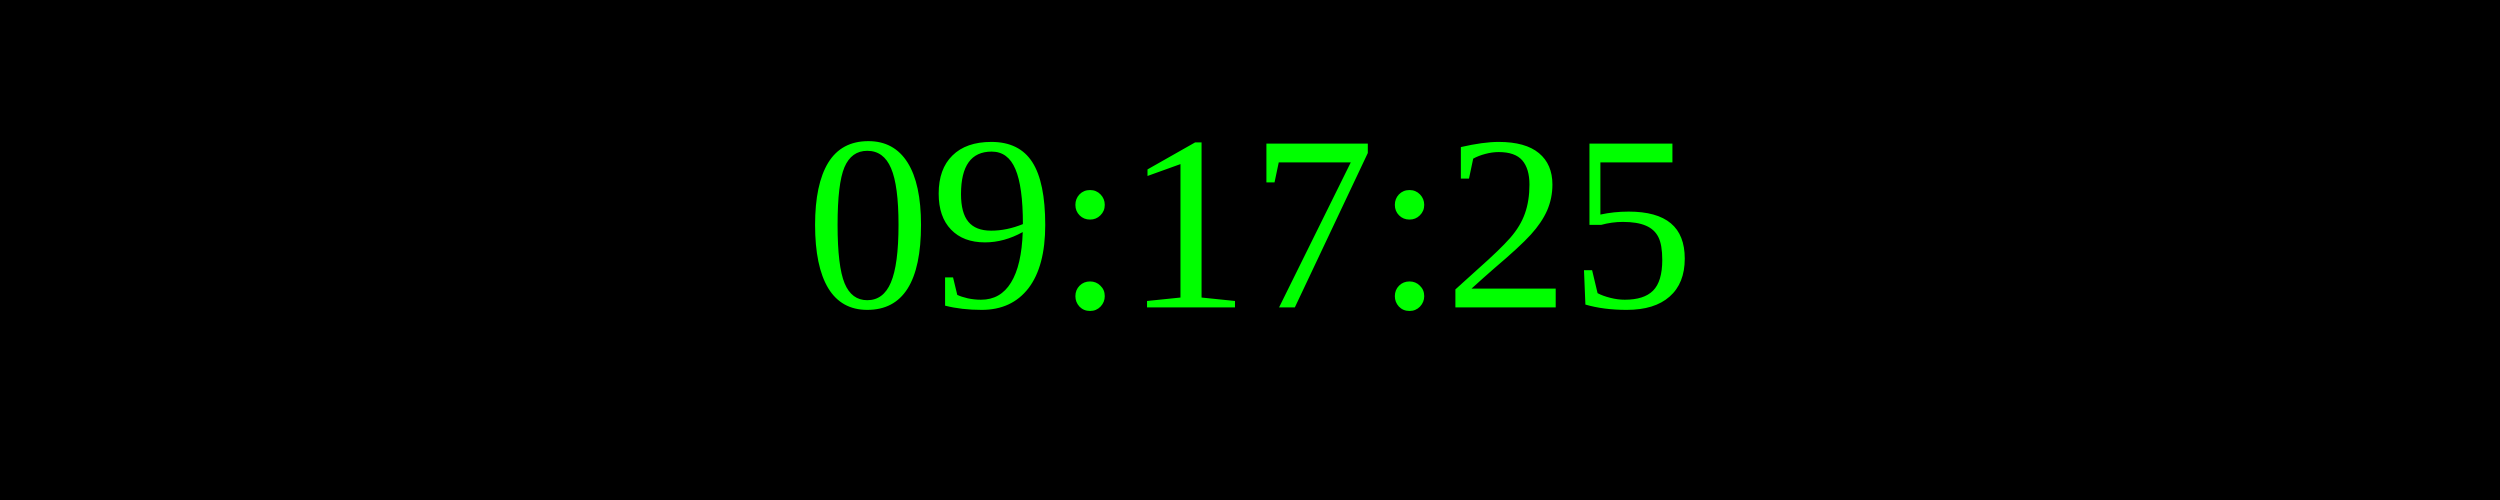
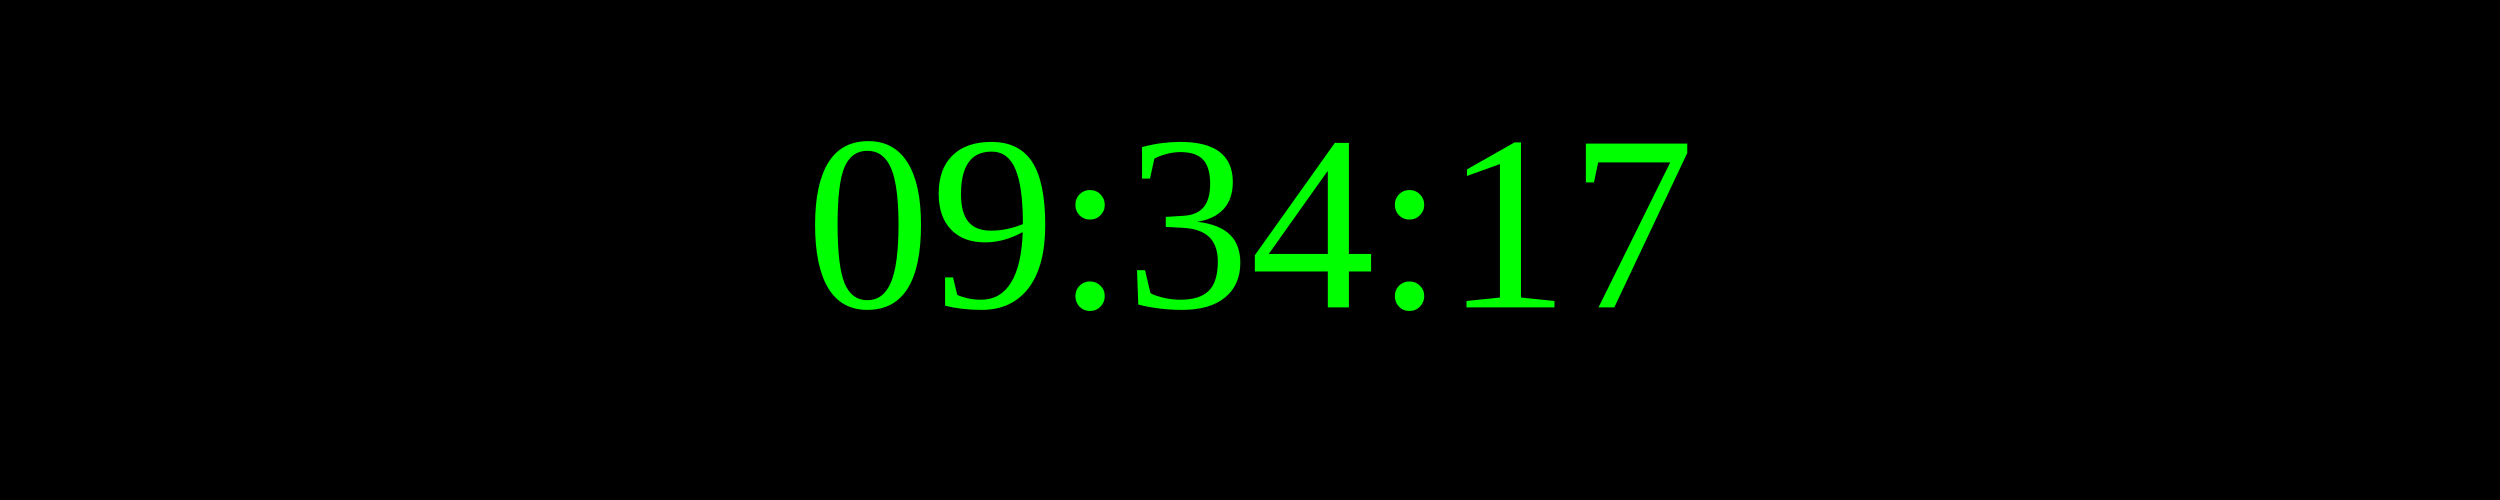
<svg xmlns="http://www.w3.org/2000/svg" width="250" height="50">
  <rect width="100%" height="100%" fill="black" />
  <text x="50%" y="50%" font-size="25" fill="lime" text-anchor="middle" dominant-baseline="middle">
- 09:17:25
+ 09:34:17
</text>
</svg>
